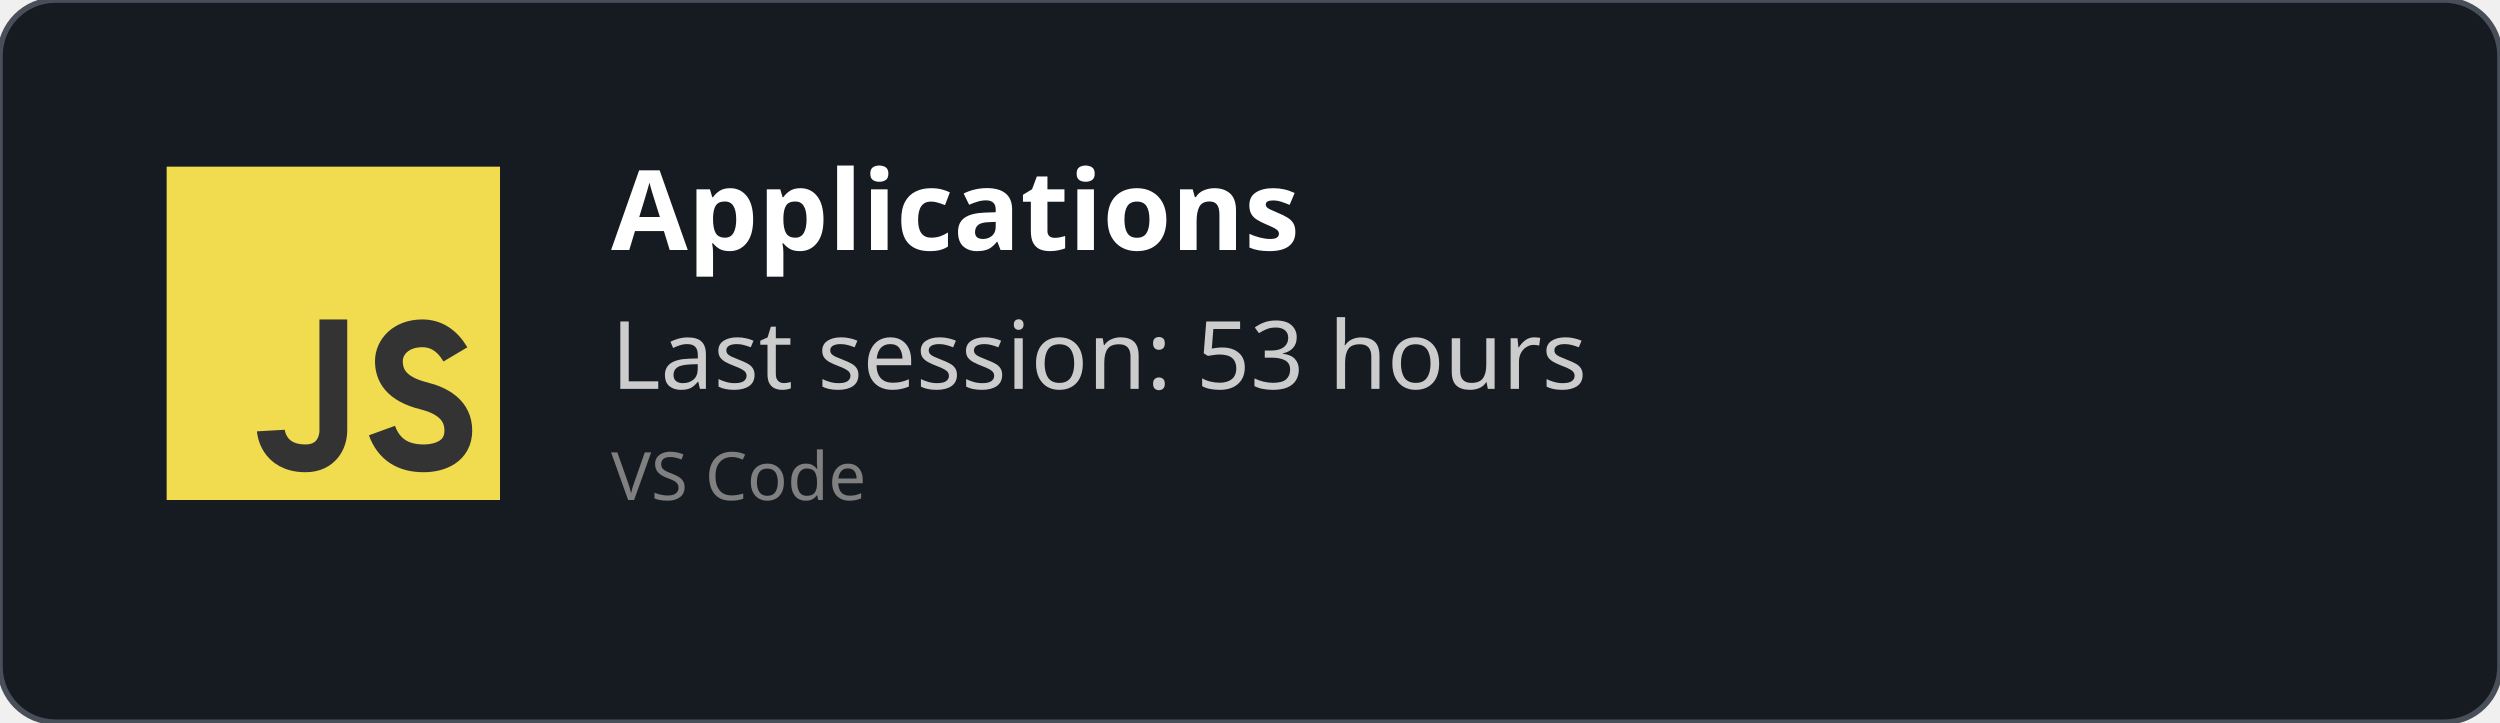
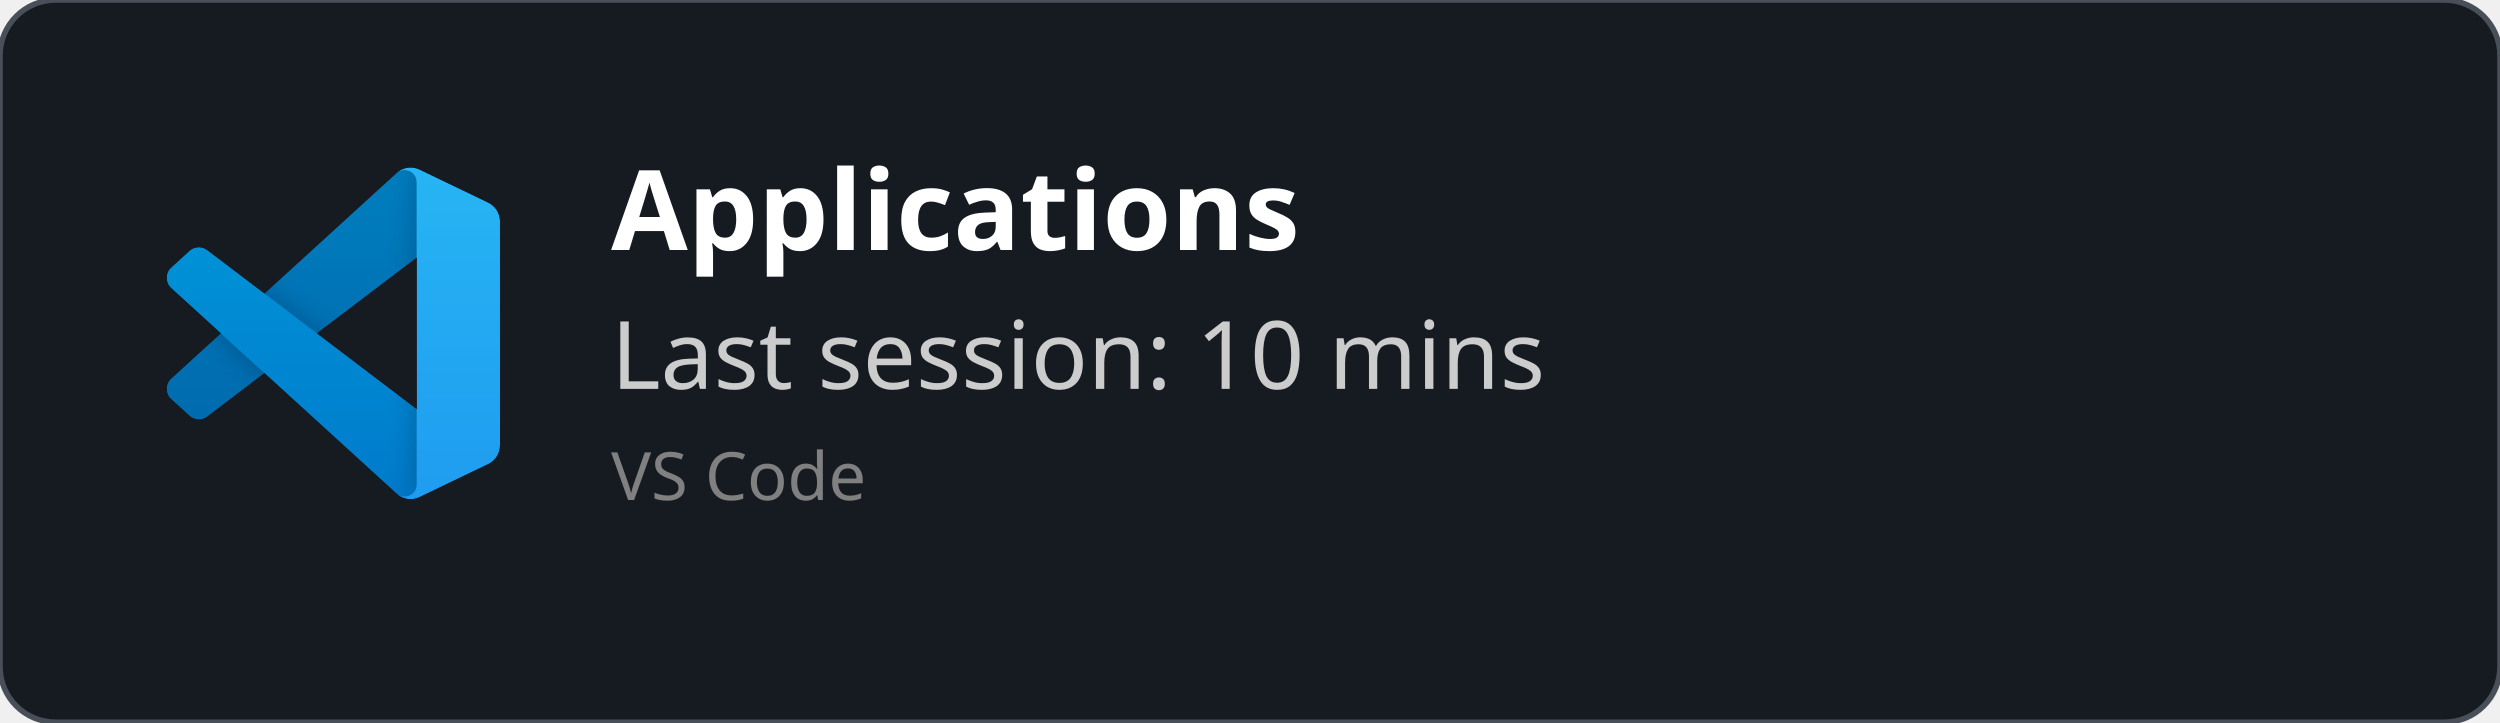
<svg xmlns="http://www.w3.org/2000/svg" width="450" height="130" viewBox="0 0 450 130" fill="none" role="img">
  <style>
    *{
        font-family: 'Segoe UI', Ubuntu, monospace
    }
    </style>
  <defs>
    <clipPath id="horizontalClip" x="20" y="20" width="500" height="200">
      <rect x="90" y="20" width="300" height="50" />
    </clipPath>
  </defs>
  <rect width="450" height="130" fill="rgba(22,27,34)" stroke="#484f58" stroke-width="1" fill-opacity="1" stroke-opacity="1" x="0" y="0" rx="10px" ry="10px">
    </rect>
-   <svg width="60px" height="60px" x="30" y="30" viewBox="0 0 24 24" id="js">
-     <g fill="none" fill-rule="evenodd">
-       <rect width="24" height="24" fill="#F1DC50" />
-       <path stroke="#333" stroke-width="2" d="M12,11 C12,15.749 12,18.416 12,19 C12,19.876 11.477,21 10,21 C7.615,21 7.5,19 7.5,19 M20.79,13.516 C20.19,12.505 19.394,12 18.404,12 C16.856,12 16,13 16,14 C16,15 16.5,16 18.508,16.5 C19.786,16.818 21,17.5 21,19 C21,20.5 19.685,21 18.5,21 C16.986,21 15.986,20.333 15.5,19" />
+   <svg width="60" height="60" x="30" y="30" viewBox="0 0 100 100" fill="none" id="vscode">
+     <mask id="mask0" mask-type="alpha" maskUnits="userSpaceOnUse" x="0" y="0" width="100" height="100">
+       <path fill-rule="evenodd" clip-rule="evenodd" d="M70.912 99.317C72.487 99.931 74.283 99.891 75.873 99.126L96.461 89.22C98.624 88.179 100 85.989 100 83.587V16.413C100 14.011 98.624 11.822 96.461 10.781L75.873 0.874C73.786 -0.13 71.345 0.116 69.513 1.447C69.252 1.637 69.003 1.849 68.769 2.083L29.355 38.041L12.187 25.01C10.589 23.797 8.354 23.896 6.869 25.246L1.363 30.255C-0.453 31.906 -0.455 34.763 1.359 36.417L16.247 50L1.359 63.583C-0.455 65.237 -0.453 68.094 1.363 69.745L6.869 74.754C8.354 76.104 10.589 76.204 12.187 74.99L29.355 61.959L68.769 97.917C69.392 98.541 70.125 99.01 70.912 99.317ZM75.015 27.299L45.109 50L75.015 72.701V27.299Z" fill="white" />
+     </mask>
+     <g mask="url(#mask0)">
+       <path d="M96.461 10.796L75.857 0.876C73.472 -0.273 70.622 0.212 68.75 2.083L1.299 63.583C-0.516 65.237 -0.514 68.094 1.303 69.745L6.813 74.754C8.298 76.104 10.535 76.204 12.134 74.99L93.361 13.37C96.086 11.303 100 13.246 100 16.667V16.427C100 14.027 98.625 11.838 96.461 10.796Z" fill="#0065A9" />
+       <g filter="url(#filter0_d)">
+         <path d="M96.461 89.204L75.857 99.124C73.472 100.273 70.622 99.788 68.75 97.917L1.299 36.417C-0.516 34.763 -0.514 31.906 1.303 30.255L6.813 25.246C8.298 23.896 10.535 23.796 12.134 25.009L93.361 86.63C96.086 88.697 100 86.754 100 83.333V83.573C100 85.974 98.625 88.162 96.461 89.204Z" fill="#007ACC" />
+       </g>
+       <g filter="url(#filter1_d)">
+         <path d="M75.858 99.126C73.472 100.274 70.622 99.788 68.75 97.917C71.056 100.223 75 98.59 75 95.328V4.672C75 1.41 71.056 -0.223 68.75 2.083C70.622 0.211 73.472 -0.274 75.858 0.874L96.459 10.781C98.623 11.822 100 14.011 100 16.413V83.587C100 85.989 98.623 88.179 96.459 89.22L75.858 99.126Z" fill="#1F9CF0" />
+       </g>
+       <g style="mix-blend-mode:overlay" opacity="0.25">
+         <path fill-rule="evenodd" clip-rule="evenodd" d="M70.851 99.317C72.426 99.931 74.222 99.891 75.812 99.126L96.4 89.22C98.563 88.179 99.939 85.989 99.939 83.587V16.413C99.939 14.011 98.564 11.822 96.4 10.781L75.812 0.874C73.725 -0.13 71.284 0.116 69.453 1.447C69.191 1.637 68.942 1.849 68.708 2.083L29.294 38.041L12.126 25.01C10.528 23.796 8.293 23.896 6.809 25.246L1.302 30.255C-0.513 31.906 -0.515 34.763 1.298 36.417L16.186 50L1.298 63.583C-0.515 65.237 -0.513 68.094 1.302 69.745L6.809 74.754C8.293 76.104 10.528 76.204 12.126 74.99L29.294 61.959L68.708 97.917C69.332 98.54 70.064 99.01 70.851 99.317ZM74.954 27.299L45.048 50L74.954 72.701V27.299Z" fill="url(#paint0_linear)" />
+       </g>
    </g>
+     <defs>
+       <filter id="filter0_d" x="-8.394" y="15.829" width="116.727" height="92.246" filterUnits="userSpaceOnUse" color-interpolation-filters="sRGB">
+         <feFlood flood-opacity="0" result="BackgroundImageFix" />
+         <feColorMatrix in="SourceAlpha" type="matrix" values="0 0 0 0 0 0 0 0 0 0 0 0 0 0 0 0 0 0 127 0" />
+         <feOffset />
+         <feGaussianBlur stdDeviation="4.167" />
+         <feColorMatrix type="matrix" values="0 0 0 0 0 0 0 0 0 0 0 0 0 0 0 0 0 0 0.25 0" />
+         <feBlend mode="overlay" in2="BackgroundImageFix" result="effect1_dropShadow" />
+         <feBlend mode="normal" in="SourceGraphic" in2="effect1_dropShadow" result="shape" />
+       </filter>
+       <filter id="filter1_d" x="60.417" y="-8.076" width="47.917" height="116.151" filterUnits="userSpaceOnUse" color-interpolation-filters="sRGB">
+         <feFlood flood-opacity="0" result="BackgroundImageFix" />
+         <feColorMatrix in="SourceAlpha" type="matrix" values="0 0 0 0 0 0 0 0 0 0 0 0 0 0 0 0 0 0 127 0" />
+         <feOffset />
+         <feGaussianBlur stdDeviation="4.167" />
+         <feColorMatrix type="matrix" values="0 0 0 0 0 0 0 0 0 0 0 0 0 0 0 0 0 0 0.25 0" />
+         <feBlend mode="overlay" in2="BackgroundImageFix" result="effect1_dropShadow" />
+         <feBlend mode="normal" in="SourceGraphic" in2="effect1_dropShadow" result="shape" />
+       </filter>
+       <linearGradient id="paint0_linear" x1="49.939" y1="0.258" x2="49.939" y2="99.742" gradientUnits="userSpaceOnUse">
+         <stop stop-color="white" />
+         <stop offset="1" stop-color="white" stop-opacity="0" />
+       </linearGradient>
+     </defs>
  </svg>
  <text x="110" y="45" font-size="20" clip-path="url(#horizontalClip)" font-weight="bold" font-family="Ubuntu" fill="white">
    Applications
    </text>
  <text x="110" y="70" font-size="17px" font-family="Ubuntu" fill="#ccc">
-     Last session: 53 hours
+     Last session: 10 mins
    </text>
  <text x="110" y="90" font-size="12px" font-family="Ubuntu" fill="grey">
    VS Code
    </text>
</svg>
